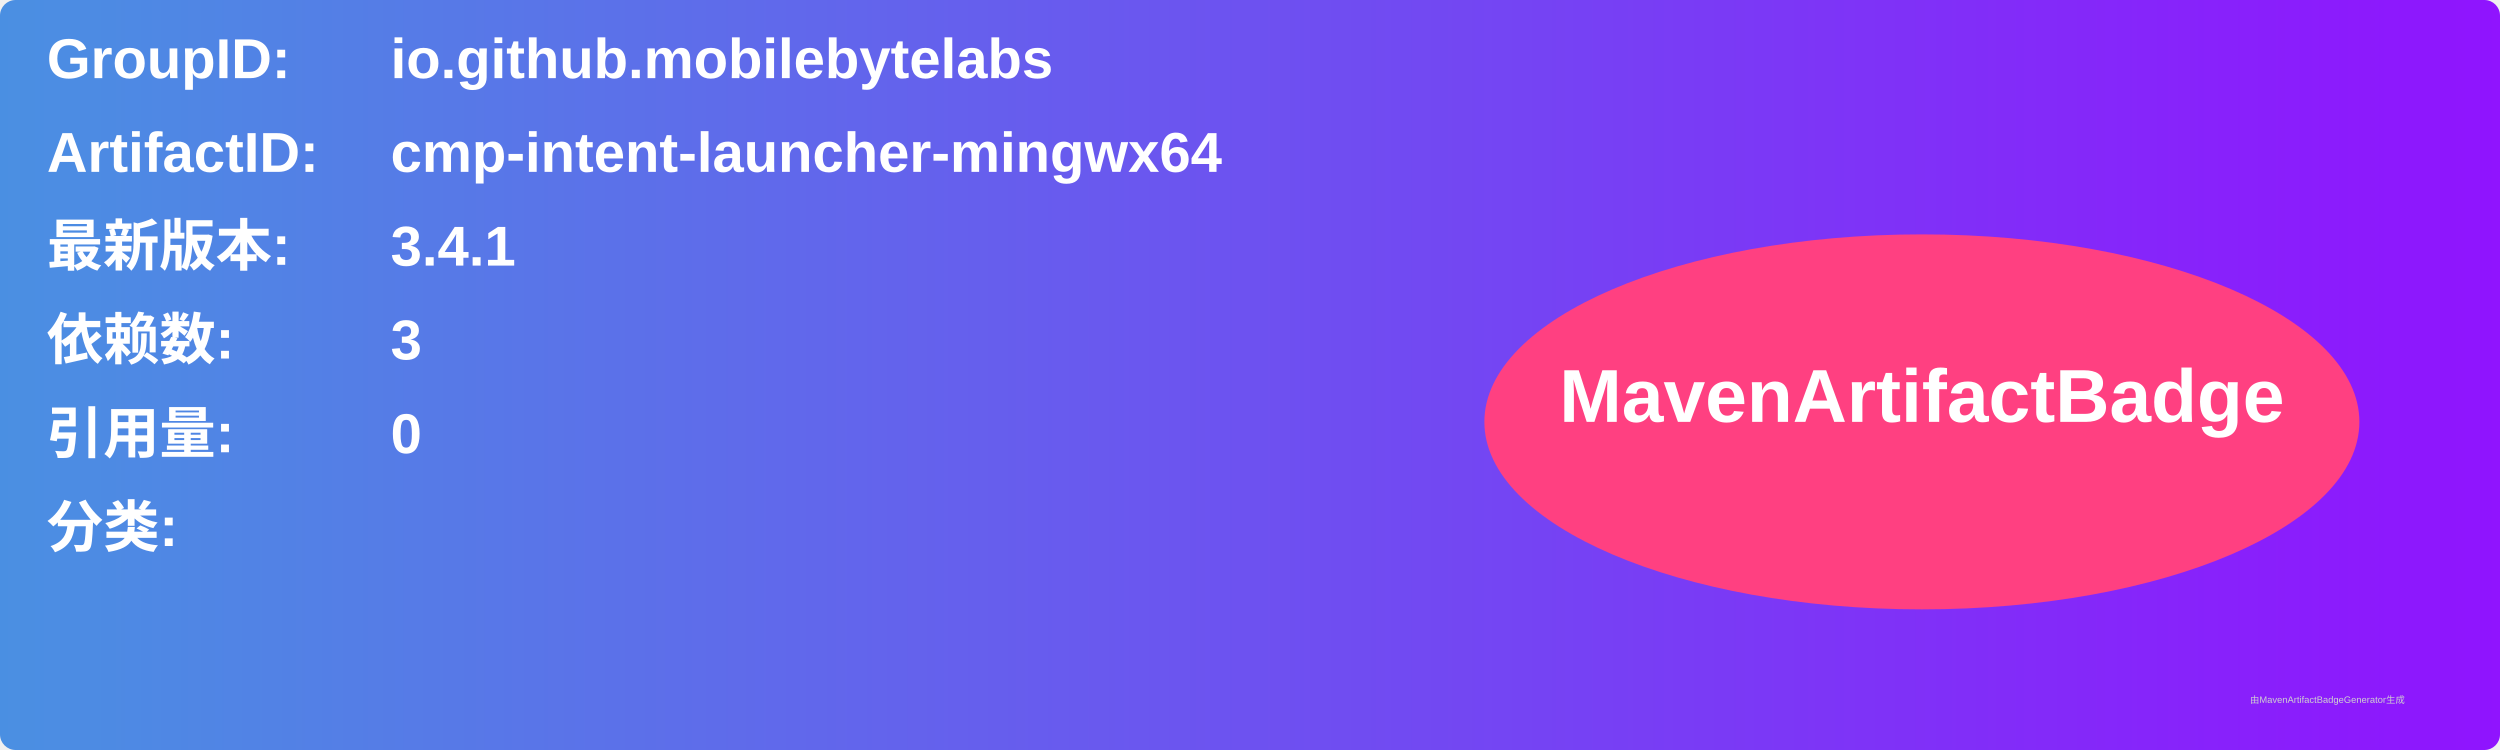
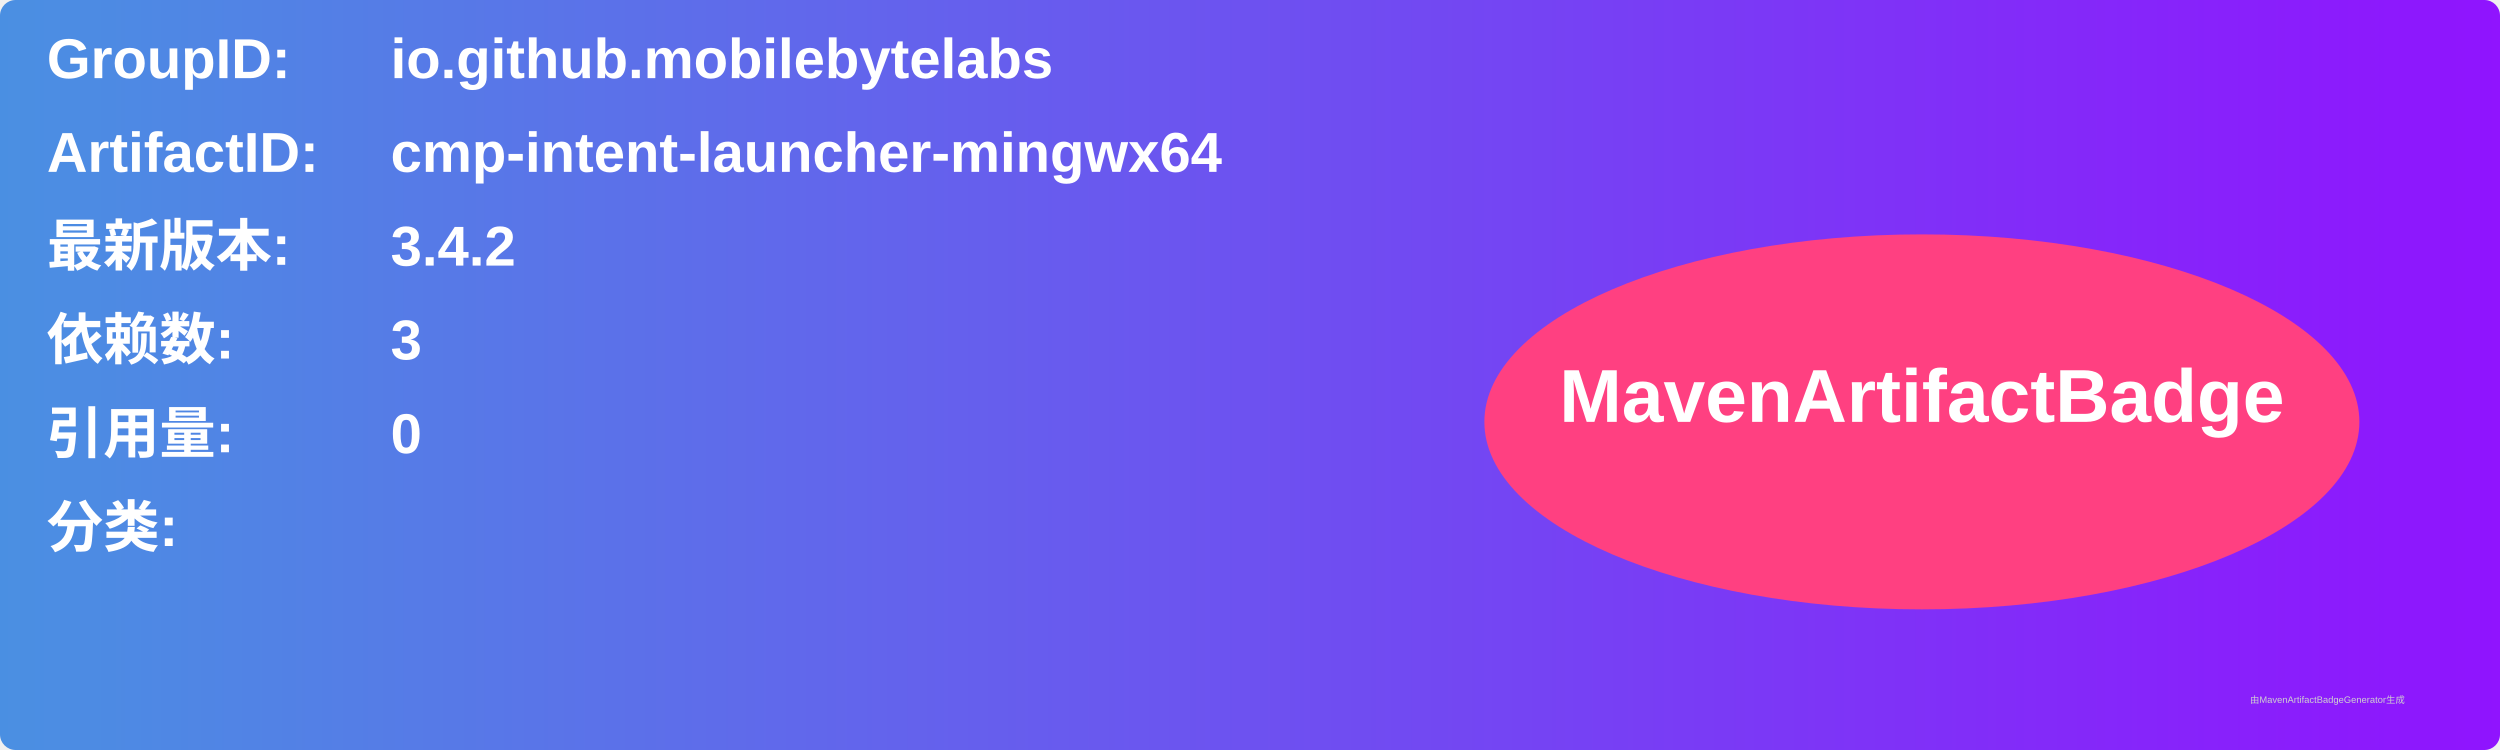
<svg xmlns="http://www.w3.org/2000/svg" width="800" height="240" viewBox="0 0 800 240">
  <linearGradient id="grad" x1="0%" y1="0%" x2="100%" y2="0%">
    <stop offset="0%" stop-color="#4a90e2" />
    <stop offset="100%" stop-color="#9013fe" />
  </linearGradient>
  <rect width="100%" height="100%" rx="5" ry="5" fill="url(#grad)" />
  <g transform="translate(15, 15)">
    <text x="0" y="10" font-family="Arial" font-size="18" fill="white" font-weight="bold" width="260">GroupID:</text>
    <text x="110" y="10" font-family="Arial" font-size="18" fill="white" font-weight="bold" width="460">io.github.mobilebytelabs</text>
    <text x="0" y="40" font-family="Arial" font-size="18" fill="white" font-weight="bold" width="260">ArtifactID:</text>
    <text x="110" y="40" font-family="Arial" font-size="18" fill="white" font-weight="bold" width="460">cmp-intent-launcher-mingwx64</text>
    <text x="0" y="70" font-family="Arial" font-size="18" fill="white" font-weight="bold">最新版本:</text>
    <text x="110" y="70" font-family="Arial" font-size="18" fill="white" font-weight="bold">
-       <tspan font-weight="bold">3.4.1</tspan>
+       <tspan font-weight="bold">3.4.2</tspan>
    </text>
    <text x="0" y="100" font-family="Arial" font-size="18" fill="white" font-weight="bold">依赖数: </text>
    <text x="110" y="100" font-family="Arial" font-size="18" fill="white">
      <tspan font-weight="bold">3</tspan>
    </text>
    <text x="0" y="130" font-family="Arial" font-size="18" fill="white" font-weight="bold">引用量: </text>
    <text x="110" y="130" font-family="Arial" font-size="18" fill="white">
      <tspan font-weight="bold">0</tspan>
    </text>
    <text x="0" y="160" font-family="Arial" font-size="18" fill="white" font-weight="bold">分类:</text>
    <text x="10" y="190" font-family="Arial" font-size="10" fill="white">
      <tspan font-weight="bold" />
    </text>
    <ellipse cx="600" cy="120" rx="140" ry="60" fill="#ff4081" />
    <text x="600" y="120" text-anchor="middle" font-family="Arial" font-size="24" fill="white" font-weight="bold">MavenArtifactBadge</text>
  </g>
  <text x="720" y="225" font-family="Arial" font-size="3" fill="#d0d0d0">由MavenArtifactBadgeGenerator生成</text>
</svg>
